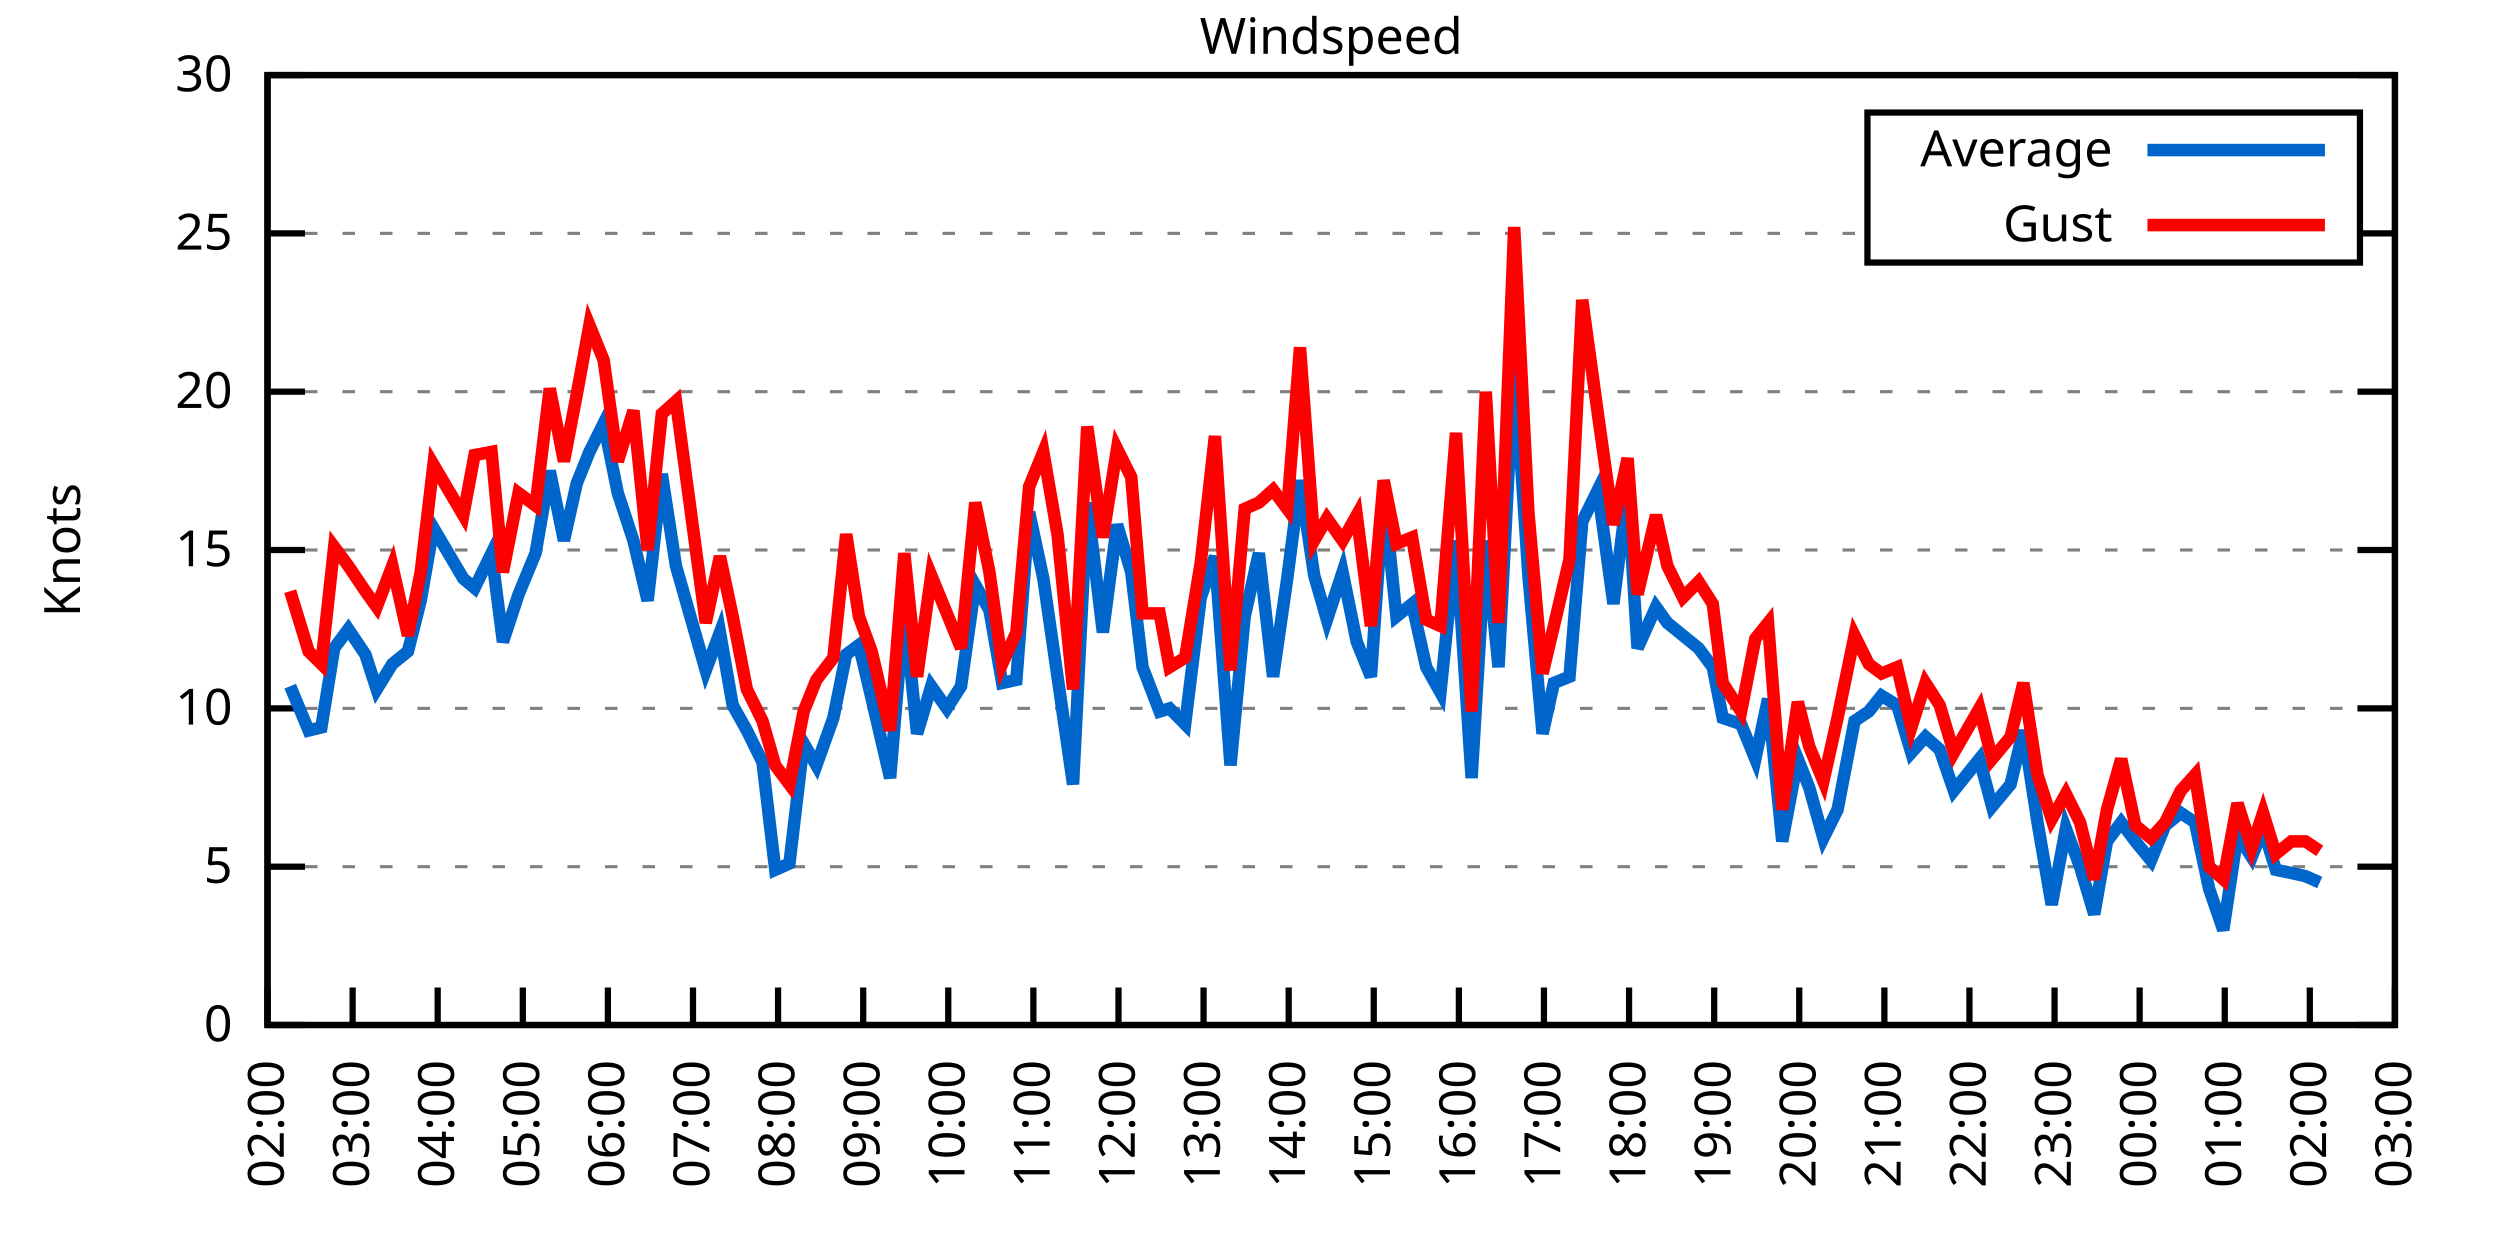
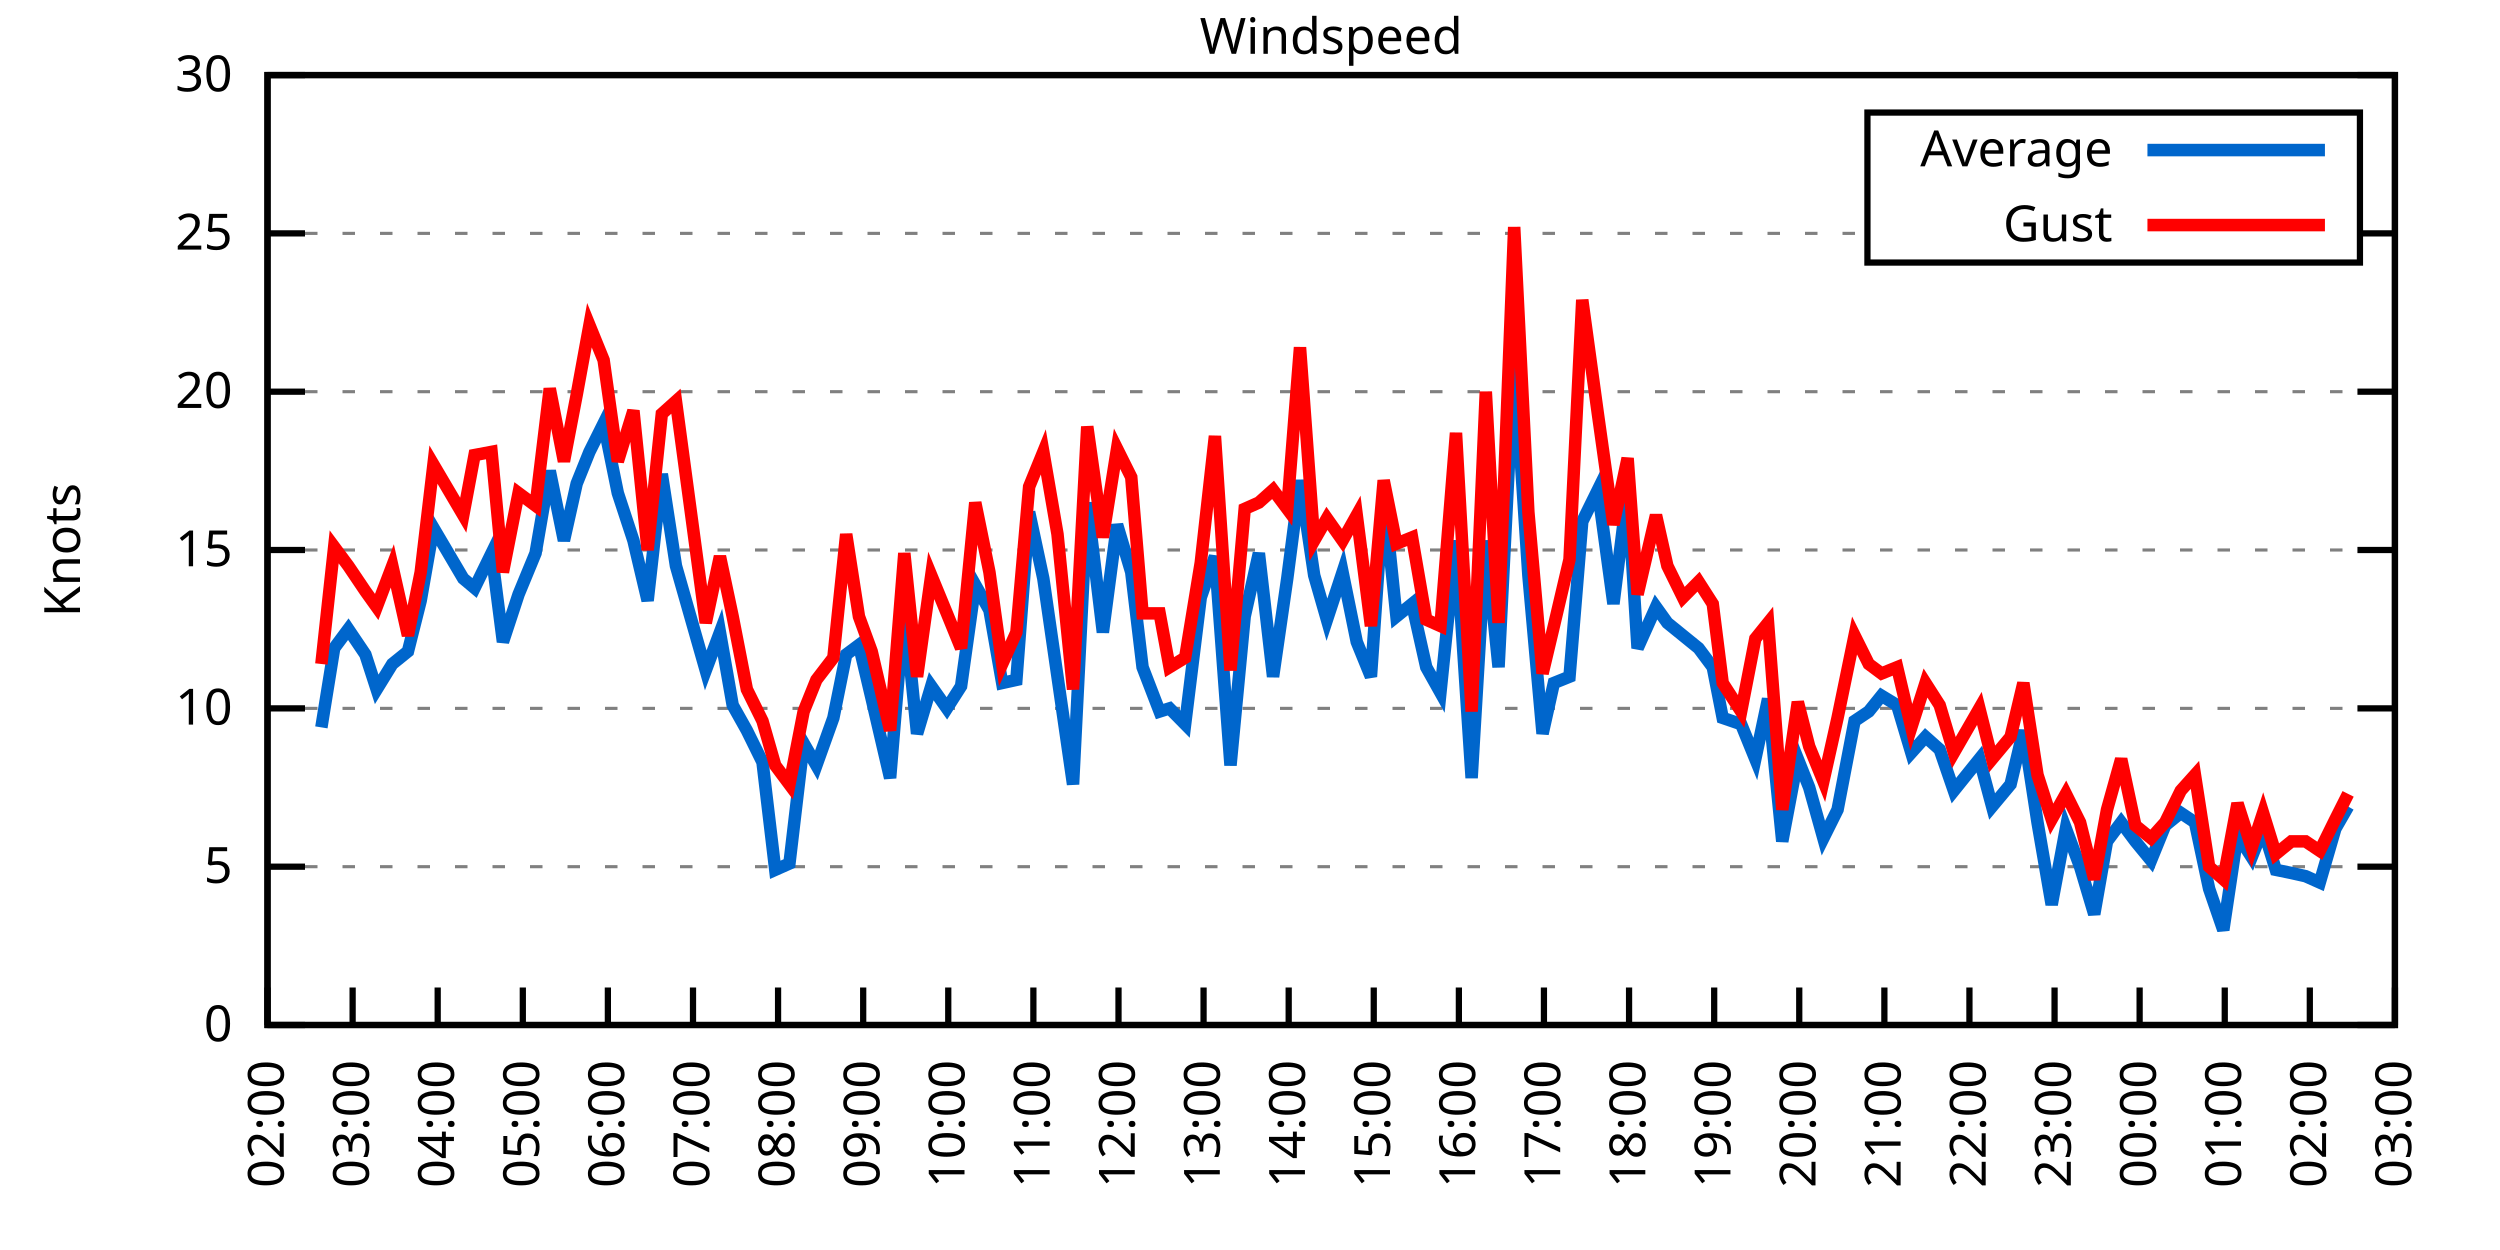
<svg xmlns="http://www.w3.org/2000/svg" xmlns:xlink="http://www.w3.org/1999/xlink" width="400" height="200" viewBox="0 0 400 200">
  <g id="gnuplot_canvas">
    <rect x="0" y="0" width="400" height="200" fill="none" />
    <defs>
      <circle id="gpDot" r="0.5" stroke-width="0.5" stroke="currentColor" />
      <path id="gpPt0" stroke-width="0.333" stroke="currentColor" d="M-1,0 h2 M0,-1 v2" />
      <path id="gpPt1" stroke-width="0.333" stroke="currentColor" d="M-1,-1 L1,1 M1,-1 L-1,1" />
      <path id="gpPt2" stroke-width="0.333" stroke="currentColor" d="M-1,0 L1,0 M0,-1 L0,1 M-1,-1 L1,1 M-1,1 L1,-1" />
      <rect id="gpPt3" stroke-width="0.333" stroke="currentColor" x="-1" y="-1" width="2" height="2" />
      <rect id="gpPt4" stroke-width="0.333" stroke="currentColor" fill="currentColor" x="-1" y="-1" width="2" height="2" />
      <circle id="gpPt5" stroke-width="0.333" stroke="currentColor" cx="0" cy="0" r="1" />
      <use xlink:href="#gpPt5" id="gpPt6" fill="currentColor" stroke="none" />
      <path id="gpPt7" stroke-width="0.333" stroke="currentColor" d="M0,-1.33 L-1.33,0.67 L1.33,0.67 z" />
      <use xlink:href="#gpPt7" id="gpPt8" fill="currentColor" stroke="none" />
      <use xlink:href="#gpPt7" id="gpPt9" stroke="currentColor" transform="rotate(180)" />
      <use xlink:href="#gpPt9" id="gpPt10" fill="currentColor" stroke="none" />
      <use xlink:href="#gpPt3" id="gpPt11" stroke="currentColor" transform="rotate(45)" />
      <use xlink:href="#gpPt11" id="gpPt12" fill="currentColor" stroke="none" />
      <path id="gpPt13" stroke-width="0.333" stroke="currentColor" d="M0,1.330 L1.265,0.411 L0.782,-1.067 L-0.782,-1.076 L-1.265,0.411 z" />
      <use xlink:href="#gpPt13" id="gpPt14" fill="currentColor" stroke="none" />
      <filter id="textbox" filterUnits="objectBoundingBox" x="0" y="0" height="1" width="1">
        <feFlood flood-color="white" flood-opacity="1" result="bgnd" />
        <feComposite in="SourceGraphic" in2="bgnd" operator="atop" />
      </filter>
      <filter id="greybox" filterUnits="objectBoundingBox" x="0" y="0" height="1" width="1">
        <feFlood flood-color="lightgrey" flood-opacity="1" result="grey" />
        <feComposite in="SourceGraphic" in2="grey" operator="atop" />
      </filter>
    </defs>
    <g fill="none" color="white" stroke="currentColor" stroke-width="1.00" stroke-linecap="butt" stroke-linejoin="miter">
</g>
    <g fill="none" color="black" stroke="currentColor" stroke-width="1.00" stroke-linecap="butt" stroke-linejoin="miter">
      <g stroke="none" shape-rendering="crispEdges">
        <polygon fill="rgb(255, 255, 255)" points="42.80,164.00 383.18,164.00 383.18,12.02 42.80,12.02 " />
      </g>
    </g>
    <g fill="none" color="black" stroke="currentColor" stroke-width="1.00" stroke-linecap="butt" stroke-linejoin="miter">
</g>
    <g fill="none" color="black" stroke="black" stroke-width="0.50" stroke-linecap="butt" stroke-linejoin="miter">
</g>
    <g fill="none" color="gray" stroke="currentColor" stroke-width="0.50" stroke-linecap="butt" stroke-linejoin="miter">
      <path stroke="gray" stroke-dasharray="2,4" class="gridline" d="M42.80,164.00 L383.19,164.00  " />
    </g>
    <g fill="none" color="gray" stroke="gray" stroke-width="1.00" stroke-linecap="butt" stroke-linejoin="miter">
</g>
    <g fill="none" color="black" stroke="currentColor" stroke-width="1.00" stroke-linecap="butt" stroke-linejoin="miter">
      <path stroke="black" d="M42.80,164.00 L48.80,164.00 M383.19,164.00 L377.19,164.00  " />
      <g transform="translate(37.20,166.60)" stroke="none" fill="black" font-family="Sans" font-size="8.00" text-anchor="end">
        <text>
          <tspan font-family="Sans"> 0</tspan>
        </text>
      </g>
    </g>
    <g fill="none" color="black" stroke="currentColor" stroke-width="1.00" stroke-linecap="butt" stroke-linejoin="miter">
</g>
    <g fill="none" color="black" stroke="black" stroke-width="0.50" stroke-linecap="butt" stroke-linejoin="miter">
</g>
    <g fill="none" color="gray" stroke="currentColor" stroke-width="0.50" stroke-linecap="butt" stroke-linejoin="miter">
      <path stroke="gray" stroke-dasharray="2,4" class="gridline" d="M42.80,138.67 L383.19,138.67  " />
    </g>
    <g fill="none" color="gray" stroke="gray" stroke-width="1.00" stroke-linecap="butt" stroke-linejoin="miter">
</g>
    <g fill="none" color="black" stroke="currentColor" stroke-width="1.00" stroke-linecap="butt" stroke-linejoin="miter">
      <path stroke="black" d="M42.80,138.67 L48.80,138.67 M383.19,138.67 L377.19,138.67  " />
      <g transform="translate(37.20,141.27)" stroke="none" fill="black" font-family="Sans" font-size="8.00" text-anchor="end">
        <text>
          <tspan font-family="Sans"> 5</tspan>
        </text>
      </g>
    </g>
    <g fill="none" color="black" stroke="currentColor" stroke-width="1.00" stroke-linecap="butt" stroke-linejoin="miter">
</g>
    <g fill="none" color="black" stroke="black" stroke-width="0.50" stroke-linecap="butt" stroke-linejoin="miter">
</g>
    <g fill="none" color="gray" stroke="currentColor" stroke-width="0.50" stroke-linecap="butt" stroke-linejoin="miter">
      <path stroke="gray" stroke-dasharray="2,4" class="gridline" d="M42.80,113.34 L383.19,113.34  " />
    </g>
    <g fill="none" color="gray" stroke="gray" stroke-width="1.00" stroke-linecap="butt" stroke-linejoin="miter">
</g>
    <g fill="none" color="black" stroke="currentColor" stroke-width="1.00" stroke-linecap="butt" stroke-linejoin="miter">
      <path stroke="black" d="M42.80,113.34 L48.80,113.34 M383.19,113.34 L377.19,113.34  " />
      <g transform="translate(37.20,115.94)" stroke="none" fill="black" font-family="Sans" font-size="8.00" text-anchor="end">
        <text>
          <tspan font-family="Sans"> 10</tspan>
        </text>
      </g>
    </g>
    <g fill="none" color="black" stroke="currentColor" stroke-width="1.00" stroke-linecap="butt" stroke-linejoin="miter">
</g>
    <g fill="none" color="black" stroke="black" stroke-width="0.50" stroke-linecap="butt" stroke-linejoin="miter">
</g>
    <g fill="none" color="gray" stroke="currentColor" stroke-width="0.50" stroke-linecap="butt" stroke-linejoin="miter">
      <path stroke="gray" stroke-dasharray="2,4" class="gridline" d="M42.80,88.00 L383.19,88.00  " />
    </g>
    <g fill="none" color="gray" stroke="gray" stroke-width="1.00" stroke-linecap="butt" stroke-linejoin="miter">
</g>
    <g fill="none" color="black" stroke="currentColor" stroke-width="1.00" stroke-linecap="butt" stroke-linejoin="miter">
      <path stroke="black" d="M42.80,88.00 L48.80,88.00 M383.19,88.00 L377.19,88.00  " />
      <g transform="translate(37.20,90.60)" stroke="none" fill="black" font-family="Sans" font-size="8.00" text-anchor="end">
        <text>
          <tspan font-family="Sans"> 15</tspan>
        </text>
      </g>
    </g>
    <g fill="none" color="black" stroke="currentColor" stroke-width="1.00" stroke-linecap="butt" stroke-linejoin="miter">
</g>
    <g fill="none" color="black" stroke="black" stroke-width="0.50" stroke-linecap="butt" stroke-linejoin="miter">
</g>
    <g fill="none" color="gray" stroke="currentColor" stroke-width="0.50" stroke-linecap="butt" stroke-linejoin="miter">
      <path stroke="gray" stroke-dasharray="2,4" class="gridline" d="M42.80,62.67 L383.19,62.67  " />
    </g>
    <g fill="none" color="gray" stroke="gray" stroke-width="1.00" stroke-linecap="butt" stroke-linejoin="miter">
</g>
    <g fill="none" color="black" stroke="currentColor" stroke-width="1.00" stroke-linecap="butt" stroke-linejoin="miter">
      <path stroke="black" d="M42.80,62.67 L48.80,62.67 M383.19,62.67 L377.19,62.67  " />
      <g transform="translate(37.20,65.27)" stroke="none" fill="black" font-family="Sans" font-size="8.00" text-anchor="end">
        <text>
          <tspan font-family="Sans"> 20</tspan>
        </text>
      </g>
    </g>
    <g fill="none" color="black" stroke="currentColor" stroke-width="1.00" stroke-linecap="butt" stroke-linejoin="miter">
</g>
    <g fill="none" color="black" stroke="black" stroke-width="0.50" stroke-linecap="butt" stroke-linejoin="miter">
</g>
    <g fill="none" color="gray" stroke="currentColor" stroke-width="0.50" stroke-linecap="butt" stroke-linejoin="miter">
      <path stroke="gray" stroke-dasharray="2,4" class="gridline" d="M42.80,37.34 L298.79,37.34 M377.59,37.34 L383.19,37.34  " />
    </g>
    <g fill="none" color="gray" stroke="gray" stroke-width="1.00" stroke-linecap="butt" stroke-linejoin="miter">
</g>
    <g fill="none" color="black" stroke="currentColor" stroke-width="1.00" stroke-linecap="butt" stroke-linejoin="miter">
      <path stroke="black" d="M42.80,37.34 L48.80,37.34 M383.19,37.34 L377.19,37.34  " />
      <g transform="translate(37.20,39.94)" stroke="none" fill="black" font-family="Sans" font-size="8.00" text-anchor="end">
        <text>
          <tspan font-family="Sans"> 25</tspan>
        </text>
      </g>
    </g>
    <g fill="none" color="black" stroke="currentColor" stroke-width="1.00" stroke-linecap="butt" stroke-linejoin="miter">
</g>
    <g fill="none" color="black" stroke="black" stroke-width="0.50" stroke-linecap="butt" stroke-linejoin="miter">
</g>
    <g fill="none" color="gray" stroke="currentColor" stroke-width="0.50" stroke-linecap="butt" stroke-linejoin="miter">
      <path stroke="gray" stroke-dasharray="2,4" class="gridline" d="M42.80,12.01 L383.19,12.01  " />
    </g>
    <g fill="none" color="gray" stroke="gray" stroke-width="1.00" stroke-linecap="butt" stroke-linejoin="miter">
</g>
    <g fill="none" color="black" stroke="currentColor" stroke-width="1.00" stroke-linecap="butt" stroke-linejoin="miter">
      <path stroke="black" d="M42.80,12.01 L48.80,12.01 M383.19,12.01 L377.19,12.01  " />
      <g transform="translate(37.20,14.61)" stroke="none" fill="black" font-family="Sans" font-size="8.00" text-anchor="end">
        <text>
          <tspan font-family="Sans"> 30</tspan>
        </text>
      </g>
    </g>
    <g fill="none" color="black" stroke="currentColor" stroke-width="1.00" stroke-linecap="butt" stroke-linejoin="miter">
      <path stroke="black" d="M42.80,164.00 L42.80,158.00  " />
      <g transform="translate(45.40,169.60) rotate(270.00)" stroke="none" fill="black" font-family="Sans" font-size="8.00" text-anchor="end">
        <text>
          <tspan font-family="Sans">02:00</tspan>
        </text>
      </g>
    </g>
    <g fill="none" color="black" stroke="currentColor" stroke-width="1.00" stroke-linecap="butt" stroke-linejoin="miter">
      <path stroke="black" d="M56.42,164.00 L56.42,158.00  " />
      <g transform="translate(59.02,169.60) rotate(270.00)" stroke="none" fill="black" font-family="Sans" font-size="8.00" text-anchor="end">
        <text>
          <tspan font-family="Sans">03:00</tspan>
        </text>
      </g>
    </g>
    <g fill="none" color="black" stroke="currentColor" stroke-width="1.00" stroke-linecap="butt" stroke-linejoin="miter">
      <path stroke="black" d="M70.03,164.00 L70.03,158.00  " />
      <g transform="translate(72.63,169.60) rotate(270.00)" stroke="none" fill="black" font-family="Sans" font-size="8.00" text-anchor="end">
        <text>
          <tspan font-family="Sans">04:00</tspan>
        </text>
      </g>
    </g>
    <g fill="none" color="black" stroke="currentColor" stroke-width="1.00" stroke-linecap="butt" stroke-linejoin="miter">
      <path stroke="black" d="M83.65,164.00 L83.65,158.00  " />
      <g transform="translate(86.25,169.60) rotate(270.00)" stroke="none" fill="black" font-family="Sans" font-size="8.00" text-anchor="end">
        <text>
          <tspan font-family="Sans">05:00</tspan>
        </text>
      </g>
    </g>
    <g fill="none" color="black" stroke="currentColor" stroke-width="1.00" stroke-linecap="butt" stroke-linejoin="miter">
      <path stroke="black" d="M97.26,164.00 L97.26,158.00  " />
      <g transform="translate(99.86,169.60) rotate(270.00)" stroke="none" fill="black" font-family="Sans" font-size="8.00" text-anchor="end">
        <text>
          <tspan font-family="Sans">06:00</tspan>
        </text>
      </g>
    </g>
    <g fill="none" color="black" stroke="currentColor" stroke-width="1.00" stroke-linecap="butt" stroke-linejoin="miter">
      <path stroke="black" d="M110.88,164.00 L110.88,158.00  " />
      <g transform="translate(113.48,169.60) rotate(270.00)" stroke="none" fill="black" font-family="Sans" font-size="8.00" text-anchor="end">
        <text>
          <tspan font-family="Sans">07:00</tspan>
        </text>
      </g>
    </g>
    <g fill="none" color="black" stroke="currentColor" stroke-width="1.00" stroke-linecap="butt" stroke-linejoin="miter">
      <path stroke="black" d="M124.49,164.00 L124.49,158.00  " />
      <g transform="translate(127.09,169.60) rotate(270.00)" stroke="none" fill="black" font-family="Sans" font-size="8.00" text-anchor="end">
        <text>
          <tspan font-family="Sans">08:00</tspan>
        </text>
      </g>
    </g>
    <g fill="none" color="black" stroke="currentColor" stroke-width="1.00" stroke-linecap="butt" stroke-linejoin="miter">
      <path stroke="black" d="M138.11,164.00 L138.11,158.00  " />
      <g transform="translate(140.71,169.60) rotate(270.00)" stroke="none" fill="black" font-family="Sans" font-size="8.00" text-anchor="end">
        <text>
          <tspan font-family="Sans">09:00</tspan>
        </text>
      </g>
    </g>
    <g fill="none" color="black" stroke="currentColor" stroke-width="1.00" stroke-linecap="butt" stroke-linejoin="miter">
      <path stroke="black" d="M151.72,164.00 L151.72,158.00  " />
      <g transform="translate(154.32,169.60) rotate(270.00)" stroke="none" fill="black" font-family="Sans" font-size="8.00" text-anchor="end">
        <text>
          <tspan font-family="Sans">10:00</tspan>
        </text>
      </g>
    </g>
    <g fill="none" color="black" stroke="currentColor" stroke-width="1.00" stroke-linecap="butt" stroke-linejoin="miter">
      <path stroke="black" d="M165.34,164.00 L165.34,158.00  " />
      <g transform="translate(167.94,169.60) rotate(270.00)" stroke="none" fill="black" font-family="Sans" font-size="8.00" text-anchor="end">
        <text>
          <tspan font-family="Sans">11:00</tspan>
        </text>
      </g>
    </g>
    <g fill="none" color="black" stroke="currentColor" stroke-width="1.00" stroke-linecap="butt" stroke-linejoin="miter">
      <path stroke="black" d="M178.96,164.00 L178.96,158.00  " />
      <g transform="translate(181.56,169.60) rotate(270.00)" stroke="none" fill="black" font-family="Sans" font-size="8.00" text-anchor="end">
        <text>
          <tspan font-family="Sans">12:00</tspan>
        </text>
      </g>
    </g>
    <g fill="none" color="black" stroke="currentColor" stroke-width="1.00" stroke-linecap="butt" stroke-linejoin="miter">
      <path stroke="black" d="M192.57,164.00 L192.57,158.00  " />
      <g transform="translate(195.17,169.60) rotate(270.00)" stroke="none" fill="black" font-family="Sans" font-size="8.00" text-anchor="end">
        <text>
          <tspan font-family="Sans">13:00</tspan>
        </text>
      </g>
    </g>
    <g fill="none" color="black" stroke="currentColor" stroke-width="1.00" stroke-linecap="butt" stroke-linejoin="miter">
      <path stroke="black" d="M206.19,164.00 L206.19,158.00  " />
      <g transform="translate(208.79,169.60) rotate(270.00)" stroke="none" fill="black" font-family="Sans" font-size="8.00" text-anchor="end">
        <text>
          <tspan font-family="Sans">14:00</tspan>
        </text>
      </g>
    </g>
    <g fill="none" color="black" stroke="currentColor" stroke-width="1.00" stroke-linecap="butt" stroke-linejoin="miter">
      <path stroke="black" d="M219.80,164.00 L219.80,158.00  " />
      <g transform="translate(222.40,169.60) rotate(270.00)" stroke="none" fill="black" font-family="Sans" font-size="8.00" text-anchor="end">
        <text>
          <tspan font-family="Sans">15:00</tspan>
        </text>
      </g>
    </g>
    <g fill="none" color="black" stroke="currentColor" stroke-width="1.00" stroke-linecap="butt" stroke-linejoin="miter">
      <path stroke="black" d="M233.42,164.00 L233.42,158.00  " />
      <g transform="translate(236.02,169.60) rotate(270.00)" stroke="none" fill="black" font-family="Sans" font-size="8.00" text-anchor="end">
        <text>
          <tspan font-family="Sans">16:00</tspan>
        </text>
      </g>
    </g>
    <g fill="none" color="black" stroke="currentColor" stroke-width="1.00" stroke-linecap="butt" stroke-linejoin="miter">
      <path stroke="black" d="M247.03,164.00 L247.03,158.00  " />
      <g transform="translate(249.63,169.60) rotate(270.00)" stroke="none" fill="black" font-family="Sans" font-size="8.00" text-anchor="end">
        <text>
          <tspan font-family="Sans">17:00</tspan>
        </text>
      </g>
    </g>
    <g fill="none" color="black" stroke="currentColor" stroke-width="1.00" stroke-linecap="butt" stroke-linejoin="miter">
      <path stroke="black" d="M260.65,164.00 L260.65,158.00  " />
      <g transform="translate(263.25,169.60) rotate(270.00)" stroke="none" fill="black" font-family="Sans" font-size="8.00" text-anchor="end">
        <text>
          <tspan font-family="Sans">18:00</tspan>
        </text>
      </g>
    </g>
    <g fill="none" color="black" stroke="currentColor" stroke-width="1.00" stroke-linecap="butt" stroke-linejoin="miter">
      <path stroke="black" d="M274.27,164.00 L274.27,158.00  " />
      <g transform="translate(276.87,169.60) rotate(270.00)" stroke="none" fill="black" font-family="Sans" font-size="8.00" text-anchor="end">
        <text>
          <tspan font-family="Sans">19:00</tspan>
        </text>
      </g>
    </g>
    <g fill="none" color="black" stroke="currentColor" stroke-width="1.00" stroke-linecap="butt" stroke-linejoin="miter">
      <path stroke="black" d="M287.88,164.00 L287.88,158.00  " />
      <g transform="translate(290.48,169.60) rotate(270.00)" stroke="none" fill="black" font-family="Sans" font-size="8.00" text-anchor="end">
        <text>
          <tspan font-family="Sans">20:00</tspan>
        </text>
      </g>
    </g>
    <g fill="none" color="black" stroke="currentColor" stroke-width="1.00" stroke-linecap="butt" stroke-linejoin="miter">
      <path stroke="black" d="M301.50,164.00 L301.50,158.00  " />
      <g transform="translate(304.10,169.60) rotate(270.00)" stroke="none" fill="black" font-family="Sans" font-size="8.00" text-anchor="end">
        <text>
          <tspan font-family="Sans">21:00</tspan>
        </text>
      </g>
    </g>
    <g fill="none" color="black" stroke="currentColor" stroke-width="1.00" stroke-linecap="butt" stroke-linejoin="miter">
      <path stroke="black" d="M315.11,164.00 L315.11,158.00  " />
      <g transform="translate(317.71,169.60) rotate(270.00)" stroke="none" fill="black" font-family="Sans" font-size="8.00" text-anchor="end">
        <text>
          <tspan font-family="Sans">22:00</tspan>
        </text>
      </g>
    </g>
    <g fill="none" color="black" stroke="currentColor" stroke-width="1.00" stroke-linecap="butt" stroke-linejoin="miter">
      <path stroke="black" d="M328.73,164.00 L328.73,158.00  " />
      <g transform="translate(331.33,169.60) rotate(270.00)" stroke="none" fill="black" font-family="Sans" font-size="8.00" text-anchor="end">
        <text>
          <tspan font-family="Sans">23:00</tspan>
        </text>
      </g>
    </g>
    <g fill="none" color="black" stroke="currentColor" stroke-width="1.00" stroke-linecap="butt" stroke-linejoin="miter">
      <path stroke="black" d="M342.34,164.00 L342.34,158.00  " />
      <g transform="translate(344.94,169.60) rotate(270.00)" stroke="none" fill="black" font-family="Sans" font-size="8.00" text-anchor="end">
        <text>
          <tspan font-family="Sans">00:00</tspan>
        </text>
      </g>
    </g>
    <g fill="none" color="black" stroke="currentColor" stroke-width="1.00" stroke-linecap="butt" stroke-linejoin="miter">
      <path stroke="black" d="M355.96,164.00 L355.96,158.00  " />
      <g transform="translate(358.56,169.60) rotate(270.00)" stroke="none" fill="black" font-family="Sans" font-size="8.00" text-anchor="end">
        <text>
          <tspan font-family="Sans">01:00</tspan>
        </text>
      </g>
    </g>
    <g fill="none" color="black" stroke="currentColor" stroke-width="1.00" stroke-linecap="butt" stroke-linejoin="miter">
      <path stroke="black" d="M369.57,164.00 L369.57,158.00  " />
      <g transform="translate(372.17,169.60) rotate(270.00)" stroke="none" fill="black" font-family="Sans" font-size="8.00" text-anchor="end">
        <text>
          <tspan font-family="Sans">02:00</tspan>
        </text>
      </g>
    </g>
    <g fill="none" color="black" stroke="currentColor" stroke-width="1.00" stroke-linecap="butt" stroke-linejoin="miter">
      <path stroke="black" d="M383.19,164.00 L383.19,158.00  " />
      <g transform="translate(385.79,169.60) rotate(270.00)" stroke="none" fill="black" font-family="Sans" font-size="8.00" text-anchor="end">
        <text>
          <tspan font-family="Sans">03:00</tspan>
        </text>
      </g>
    </g>
    <g fill="none" color="black" stroke="currentColor" stroke-width="1.00" stroke-linecap="butt" stroke-linejoin="miter">
</g>
    <g fill="none" color="black" stroke="currentColor" stroke-width="1.00" stroke-linecap="butt" stroke-linejoin="miter">
      <path stroke="black" d="M42.80,12.01 L42.80,164.00 L383.19,164.00 L383.19,12.01 L42.80,12.01 Z  " />
    </g>
    <g fill="none" color="black" stroke="currentColor" stroke-width="1.00" stroke-linecap="butt" stroke-linejoin="miter">
</g>
    <g fill="none" color="black" stroke="currentColor" stroke-width="1.00" stroke-linecap="butt" stroke-linejoin="miter">
      <path stroke="black" d="M298.79,42.01 L298.79,18.01 L377.59,18.01 L377.59,42.01 L298.79,42.01 Z  " />
    </g>
    <g id="Windspeed_plot_1">
      <g fill="none" color="white" stroke="black" stroke-width="2.00" stroke-linecap="butt" stroke-linejoin="miter">
</g>
      <g fill="none" color="black" stroke="currentColor" stroke-width="2.00" stroke-linecap="butt" stroke-linejoin="miter">
        <g transform="translate(337.99,26.61)" stroke="none" fill="black" font-family="Sans" font-size="8.00" text-anchor="end">
          <text>
            <tspan font-family="Sans">Average</tspan>
          </text>
        </g>
      </g>
      <g fill="none" color="black" stroke="currentColor" stroke-width="2.00" stroke-linecap="butt" stroke-linejoin="miter">
-         <path stroke="rgb(  0, 102, 204)" d="M343.59,24.01 L371.99,24.01 M46.43,109.79 L49.38,116.88 L51.42,116.38 L53.47,103.71 L55.73,100.67 L58.46,104.72   L60.27,110.30 L62.77,106.24 L65.27,104.22 L67.31,96.11 L69.35,84.46 L74.12,92.56 L75.93,94.08 L78.65,88.51   L80.47,102.70 L82.97,95.10 L85.69,88.51 L87.96,75.34 L90.23,86.49 L92.27,77.37 L94.31,72.30 L96.58,67.74   L98.85,78.89 L101.35,86.49 L103.62,96.11 L105.89,75.85 L108.15,90.54 L112.92,107.26 L115.19,101.18 L117.23,112.83   L119.50,116.88 L122.00,121.95 L124.04,139.17 L126.31,138.16 L128.58,118.91 L130.62,122.46 L133.34,114.86 L135.39,104.72   L137.43,103.20 L139.47,111.82 L142.42,124.48 L144.69,97.12 L146.73,117.39 L149.00,109.79 L151.50,113.34 L153.77,109.79   L156.04,93.58 L158.31,97.63 L160.35,109.28 L162.62,108.78 L164.66,81.93 L166.93,92.56 L169.20,108.27 L171.69,125.50   L173.96,80.41 L176.46,101.18 L178.73,83.95 L181.00,91.55 L182.81,106.75 L185.54,113.84 L187.13,113.34 L189.62,115.87   L192.12,95.60 L194.39,89.02 L196.88,122.46 L199.15,98.64 L201.42,88.51 L203.69,108.27 L205.96,92.56 L208.00,76.86   L210.27,92.06 L212.31,99.15 L214.81,91.55 L217.08,102.70 L219.35,108.27 L221.39,78.89 L223.43,98.64 L225.93,96.62   L228.20,106.75 L230.47,110.80 L232.96,86.49 L235.46,124.48 L237.73,86.49 L239.77,106.75 L242.27,57.61 L244.54,92.06   L246.81,117.39 L248.62,109.28 L251.12,108.27 L253.16,83.45 L255.66,78.38 L258.15,96.62 L260.42,78.38 L262.01,103.71   L264.96,97.12 L266.78,99.66 L269.27,101.68 L271.77,103.71 L274.04,106.75 L275.63,114.86 L278.58,115.87 L280.85,121.44   L282.89,111.82 L285.16,134.62 L287.65,121.44 L289.47,126.00 L291.74,134.11 L294.01,129.55 L296.73,115.36 L299.00,113.84   L301.04,111.31 L303.54,112.83 L305.81,120.43 L308.08,117.90 L310.35,119.92 L312.62,126.51 L316.70,121.44 L318.74,129.04   L321.69,125.50 L323.74,116.88 L326.00,131.58 L328.27,144.75 L330.54,132.59 L332.81,138.67 L335.08,146.27 L337.12,134.62   L339.39,131.58 L341.66,134.62 L344.16,137.66 L346.43,132.08 L348.92,130.06 L351.19,131.58 L353.46,142.21 L355.73,148.80   L358.00,133.60 L360.27,137.15 L362.09,132.59 L364.13,139.17 L366.62,139.68 L368.89,140.19 L371.16,141.20  " />
+         <path stroke="rgb(  0, 102, 204)" d="M343.59,24.01 L371.99,24.01 M51.42,116.38 L53.47,103.71 L55.73,100.67 L58.46,104.72 L60.27,110.30 L62.77,106.24   L65.27,104.22 L67.31,96.11 L69.35,84.46 L74.12,92.56 L75.93,94.08 L78.65,88.51 L80.47,102.70 L82.97,95.10   L85.69,88.51 L87.96,75.34 L90.23,86.49 L92.27,77.37 L94.31,72.30 L96.58,67.74 L98.85,78.89 L101.35,86.49   L103.62,96.11 L105.89,75.85 L108.15,90.54 L112.92,107.26 L115.19,101.18 L117.23,112.83 L119.50,116.88 L122.00,121.95   L124.04,139.17 L126.31,138.16 L128.58,118.91 L130.62,122.46 L133.34,114.86 L135.39,104.72 L137.43,103.20 L139.47,111.82   L142.42,124.48 L144.69,97.12 L146.73,117.39 L149.00,109.79 L151.50,113.34 L153.77,109.79 L156.04,93.58 L158.31,97.63   L160.35,109.28 L162.62,108.78 L164.66,81.93 L166.93,92.56 L169.20,108.27 L171.69,125.50 L173.96,80.41 L176.46,101.18   L178.73,83.95 L181.00,91.55 L182.81,106.75 L185.54,113.84 L187.13,113.34 L189.62,115.87 L192.12,95.60 L194.39,89.02   L196.88,122.46 L199.15,98.64 L201.42,88.51 L203.69,108.27 L205.96,92.56 L208.00,76.86 L210.27,92.06 L212.31,99.15   L214.81,91.55 L217.08,102.70 L219.35,108.27 L221.39,78.89 L223.43,98.64 L225.93,96.62 L228.20,106.75 L230.47,110.80   L232.96,86.49 L235.46,124.48 L237.73,86.49 L239.77,106.75 L242.27,57.61 L244.54,92.06 L246.81,117.39 L248.62,109.28   L251.12,108.27 L253.16,83.45 L255.66,78.38 L258.15,96.62 L260.42,78.38 L262.01,103.71 L264.96,97.12 L266.78,99.66   L269.27,101.68 L271.77,103.71 L274.04,106.75 L275.63,114.86 L278.58,115.87 L280.85,121.44 L282.89,111.82 L285.16,134.62   L287.65,121.44 L289.47,126.00 L291.74,134.11 L294.01,129.55 L296.73,115.36 L299.00,113.84 L301.04,111.31 L303.54,112.83   L305.81,120.43 L308.08,117.90 L310.35,119.92 L312.62,126.51 L316.70,121.44 L318.74,129.04 L321.69,125.50 L323.74,116.88   L326.00,131.58 L328.27,144.75 L330.54,132.59 L332.81,138.67 L335.08,146.27 L337.12,134.62 L339.39,131.58 L341.66,134.62   L344.16,137.66 L346.43,132.08 L348.92,130.06 L351.19,131.58 L353.46,142.21 L355.73,148.80 L358.00,133.60 L360.27,137.15   L362.09,132.59 L364.13,139.17 L366.62,139.68 L368.89,140.19 L371.16,141.20 L373.66,132.59 L375.70,129.04  " />
      </g>
    </g>
    <g id="Windspeed_plot_2">
      <g fill="none" color="black" stroke="currentColor" stroke-width="2.00" stroke-linecap="butt" stroke-linejoin="miter">
        <g transform="translate(337.99,38.61)" stroke="none" fill="black" font-family="Sans" font-size="8.00" text-anchor="end">
          <text>
            <tspan font-family="Sans">Gust</tspan>
          </text>
        </g>
      </g>
      <g fill="none" color="black" stroke="currentColor" stroke-width="2.00" stroke-linecap="butt" stroke-linejoin="miter">
-         <path stroke="rgb(255,   0,   0)" d="M343.59,36.01 L371.99,36.01 M46.43,94.59 L49.38,104.22 L51.42,106.24 L53.47,87.50 L55.73,90.54 L58.46,94.59   L60.27,97.12 L62.77,90.54 L65.27,101.68 L67.31,91.55 L69.35,74.33 L74.12,82.43 L75.93,72.81 L78.65,72.30   L80.47,91.55 L82.97,78.89 L85.69,80.91 L87.96,62.17 L90.23,73.82 L92.27,63.18 L94.31,52.03 L96.58,57.61   L98.85,73.82 L101.35,65.71 L103.62,88.00 L105.89,66.22 L108.15,64.19 L112.92,99.66 L115.19,89.02 L117.23,98.64   L119.50,110.30 L122.00,115.36 L124.04,122.46 L126.31,125.50 L128.58,113.84 L130.62,108.78 L133.34,105.23 L135.39,85.47   L137.43,98.64 L139.47,104.22 L142.42,116.88 L144.69,88.51 L146.73,108.27 L149.00,92.06 L151.50,98.14 L153.77,103.71   L156.04,80.41 L158.31,91.55 L160.35,106.24 L162.62,101.18 L164.66,77.87 L166.93,72.30 L169.20,85.47 L171.69,110.30   L173.96,68.25 L176.46,85.98 L178.73,71.79 L181.00,76.35 L182.81,98.14 L185.54,98.14 L187.13,106.75 L189.62,105.23   L192.12,90.03 L194.39,69.77 L196.88,107.26 L199.15,81.42 L201.42,80.41 L203.69,78.38 L205.96,81.42 L208.00,55.58   L210.27,86.49 L212.31,82.94 L214.81,86.49 L217.08,82.43 L219.35,100.16 L221.39,76.86 L223.43,86.99 L225.93,85.98   L228.20,99.15 L230.47,100.16 L232.96,69.26 L235.46,113.84 L237.73,62.67 L239.77,99.66 L242.27,36.33 L244.54,81.93   L246.81,107.76 L248.62,100.16 L251.12,89.52 L253.16,47.98 L255.66,66.22 L258.15,83.95 L260.42,73.31 L262.01,95.10   L264.96,82.43 L266.78,90.54 L269.27,95.60 L271.77,93.07 L274.04,96.62 L275.63,109.28 L278.58,113.84 L280.85,102.19   L282.89,99.66 L285.16,129.55 L287.65,112.32 L289.47,119.42 L291.74,124.99 L294.01,114.86 L296.73,101.68 L299.00,106.24   L301.04,107.76 L303.54,106.75 L305.81,116.38 L308.08,109.28 L310.35,112.83 L312.62,120.43 L316.70,113.34 L318.74,121.44   L321.69,117.90 L323.74,109.28 L326.00,123.98 L328.27,131.07 L330.54,127.02 L332.81,131.58 L335.08,140.69 L337.12,129.55   L339.39,121.44 L341.66,132.08 L344.16,134.11 L346.43,131.58 L348.92,126.51 L351.19,123.98 L353.46,138.67 L355.73,140.69   L358.00,128.54 L360.27,135.63 L362.09,130.06 L364.13,136.64 L366.62,134.62 L368.89,134.62 L371.16,136.14  " />
+         <path stroke="rgb(255,   0,   0)" d="M343.59,36.01 L371.99,36.01 M51.42,106.24 L53.47,87.50 L55.73,90.54 L58.46,94.59 L60.27,97.12 L62.77,90.54   L65.27,101.68 L67.31,91.55 L69.35,74.33 L74.12,82.43 L75.93,72.81 L78.65,72.30 L80.47,91.55 L82.97,78.89   L85.69,80.91 L87.96,62.17 L90.23,73.82 L92.27,63.18 L94.31,52.03 L96.58,57.61 L98.85,73.82 L101.35,65.71   L103.62,88.00 L105.89,66.22 L108.15,64.19 L112.92,99.66 L115.19,89.02 L117.23,98.64 L119.50,110.30 L122.00,115.36   L124.04,122.46 L126.31,125.50 L128.58,113.84 L130.62,108.78 L133.34,105.23 L135.39,85.47 L137.43,98.64 L139.47,104.22   L142.42,116.88 L144.69,88.51 L146.73,108.27 L149.00,92.06 L151.50,98.14 L153.77,103.71 L156.04,80.41 L158.31,91.55   L160.35,106.24 L162.62,101.18 L164.66,77.87 L166.93,72.30 L169.20,85.47 L171.69,110.30 L173.96,68.25 L176.46,85.98   L178.73,71.79 L181.00,76.35 L182.81,98.14 L185.54,98.14 L187.13,106.75 L189.62,105.23 L192.12,90.03 L194.39,69.77   L196.88,107.26 L199.15,81.42 L201.42,80.41 L203.69,78.38 L205.96,81.42 L208.00,55.58 L210.27,86.49 L212.31,82.94   L214.81,86.49 L217.08,82.43 L219.35,100.16 L221.39,76.86 L223.43,86.99 L225.93,85.98 L228.20,99.15 L230.47,100.16   L232.96,69.26 L235.46,113.84 L237.73,62.67 L239.77,99.66 L242.27,36.33 L244.54,81.93 L246.81,107.76 L248.62,100.16   L251.12,89.52 L253.16,47.98 L255.66,66.22 L258.15,83.95 L260.42,73.31 L262.01,95.10 L264.96,82.43 L266.78,90.54   L269.27,95.60 L271.77,93.07 L274.04,96.62 L275.63,109.28 L278.58,113.84 L280.85,102.19 L282.89,99.66 L285.16,129.55   L287.65,112.32 L289.47,119.42 L291.74,124.99 L294.01,114.86 L296.73,101.68 L299.00,106.24 L301.04,107.76 L303.54,106.75   L305.81,116.38 L308.08,109.28 L310.35,112.83 L312.62,120.43 L316.70,113.34 L318.74,121.44 L321.69,117.90 L323.74,109.28   L326.00,123.98 L328.27,131.07 L330.54,127.02 L332.81,131.58 L335.08,140.69 L337.12,129.55 L339.39,121.44 L341.66,132.08   L344.16,134.11 L346.43,131.58 L348.92,126.51 L351.19,123.98 L353.46,138.67 L355.73,140.69 L358.00,128.54 L360.27,135.63   L362.09,130.06 L364.13,136.64 L366.62,134.62 L368.89,134.62 L371.16,136.14 L373.66,131.07 L375.70,127.02  " />
      </g>
    </g>
    <g fill="none" color="black" stroke="currentColor" stroke-width="2.00" stroke-linecap="butt" stroke-linejoin="miter">
</g>
    <g fill="none" color="black" stroke="black" stroke-width="1.00" stroke-linecap="butt" stroke-linejoin="miter">
</g>
    <g fill="none" color="black" stroke="currentColor" stroke-width="1.00" stroke-linecap="butt" stroke-linejoin="miter">
      <path stroke="black" d="M42.80,12.01 L42.80,164.00 L383.19,164.00 L383.19,12.01 L42.80,12.01 Z  " />
      <g transform="translate(12.80,88.01) rotate(270.00)" stroke="none" fill="black" font-family="Sans" font-size="8.00" text-anchor="middle">
        <text>
          <tspan font-family="Sans">Knots</tspan>
        </text>
      </g>
    </g>
    <g fill="none" color="black" stroke="currentColor" stroke-width="1.00" stroke-linecap="butt" stroke-linejoin="miter">
</g>
    <g fill="none" color="black" stroke="currentColor" stroke-width="1.00" stroke-linecap="butt" stroke-linejoin="miter">
      <g transform="translate(212.99,8.61)" stroke="none" fill="black" font-family="Sans" font-size="8.00" text-anchor="middle">
        <text>
          <tspan font-family="Sans">Windspeed</tspan>
        </text>
      </g>
    </g>
    <g fill="none" color="black" stroke="currentColor" stroke-width="1.00" stroke-linecap="butt" stroke-linejoin="miter">
</g>
  </g>
</svg>
